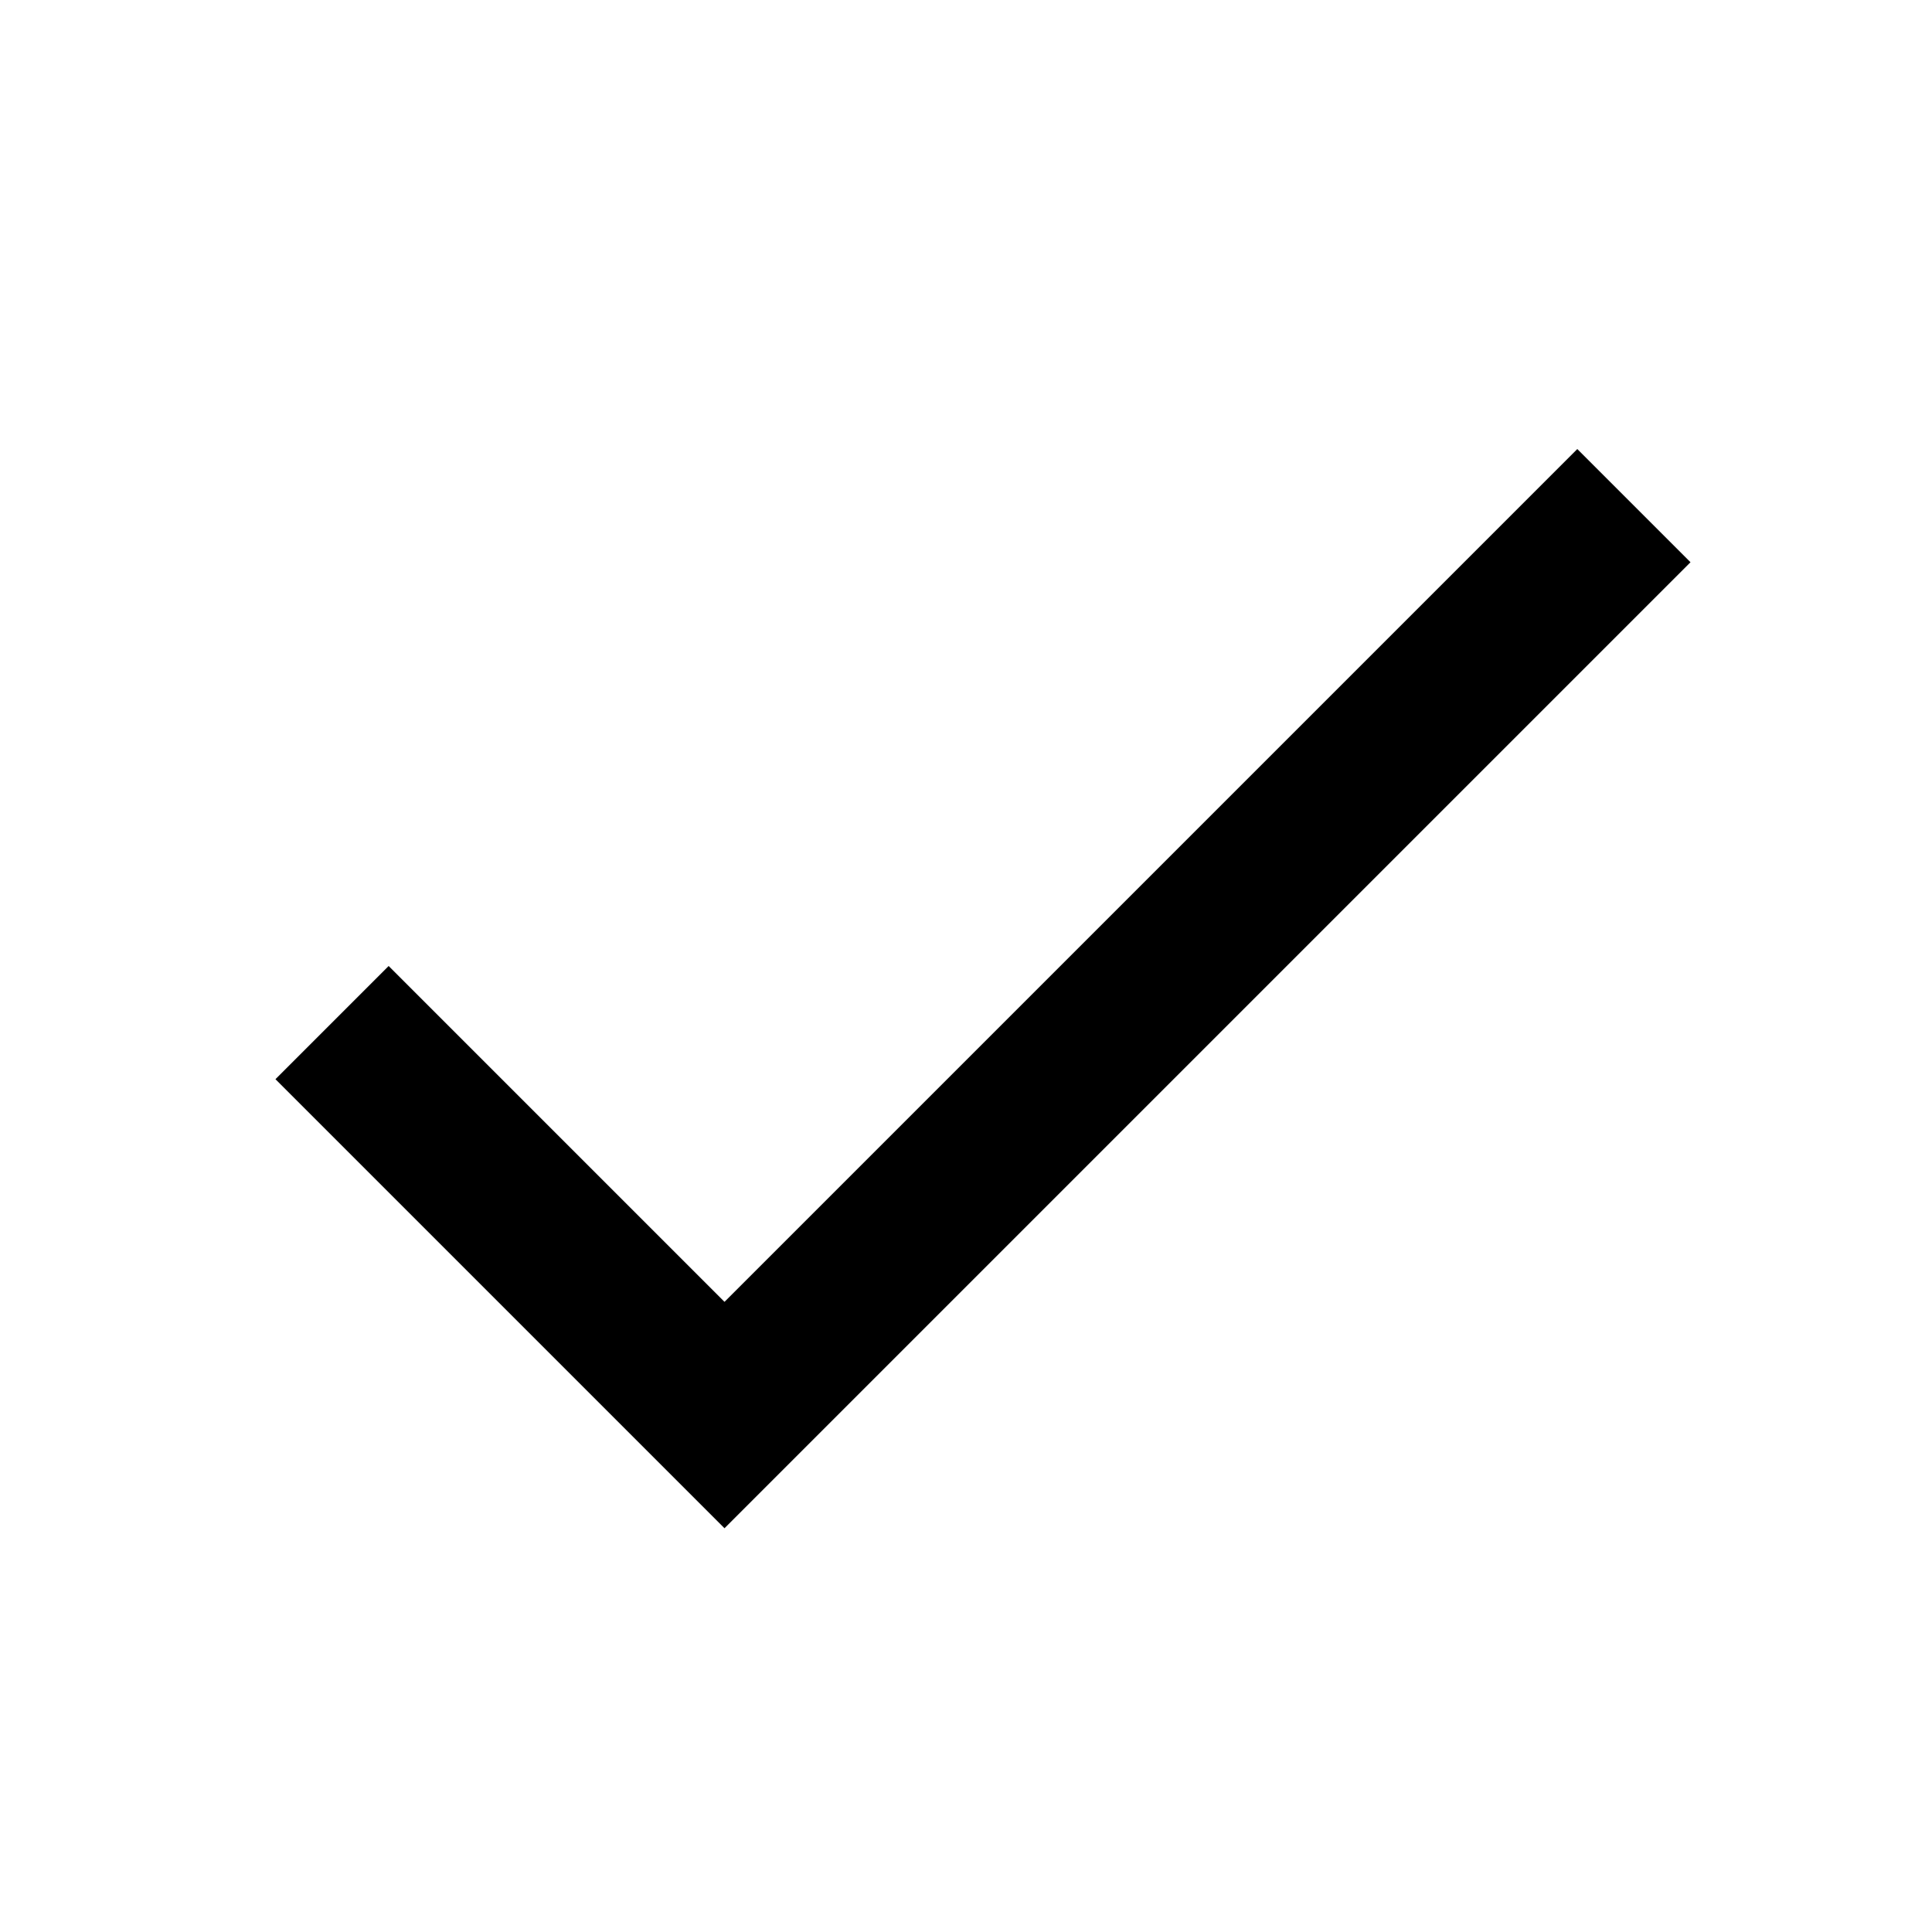
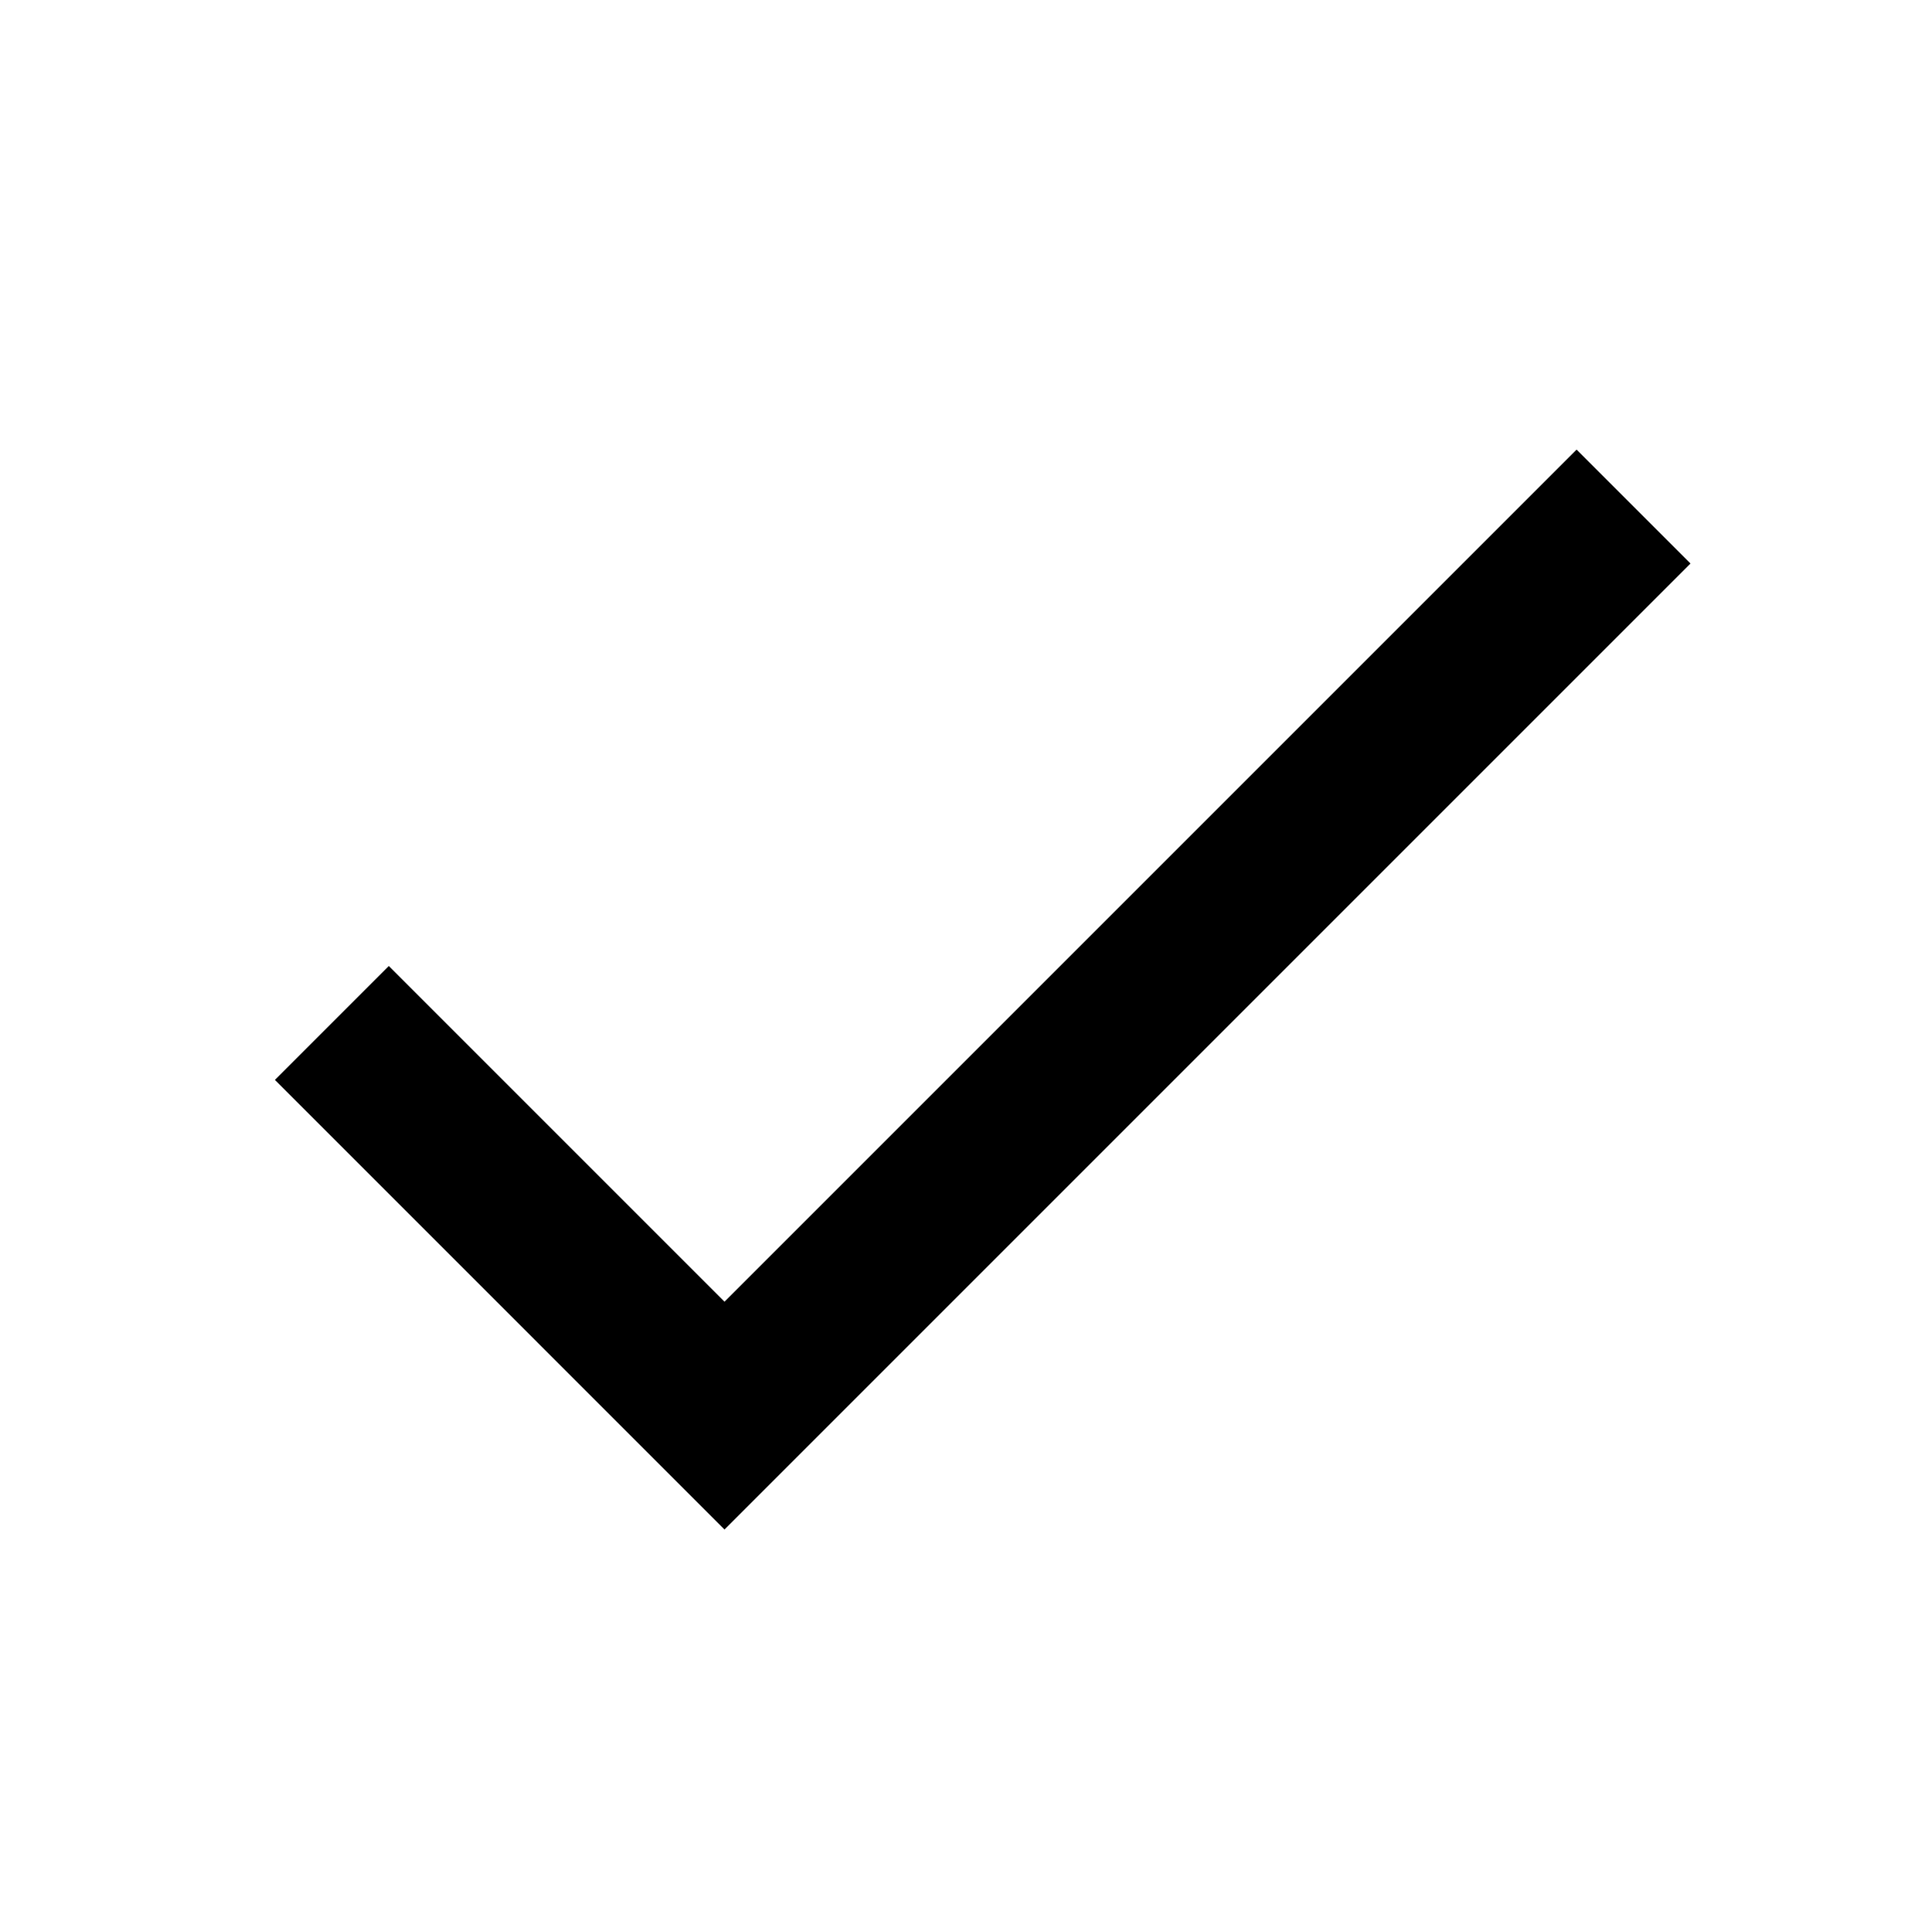
<svg xmlns="http://www.w3.org/2000/svg" version="1.1" width="512" height="512" viewBox="0 0 512 512">
-   <path fill="#000" d="M192 345l226-226 30 30-256 256-119-119 30-30z" />
+   <g id="icomoon-ignore">
+ </g>
+   <path d="M192 344.96l-88.96-88.96-30.186 30.187 119.146 119.147 256-256-30.187-30.186z" fill="#000000" />
</svg>
